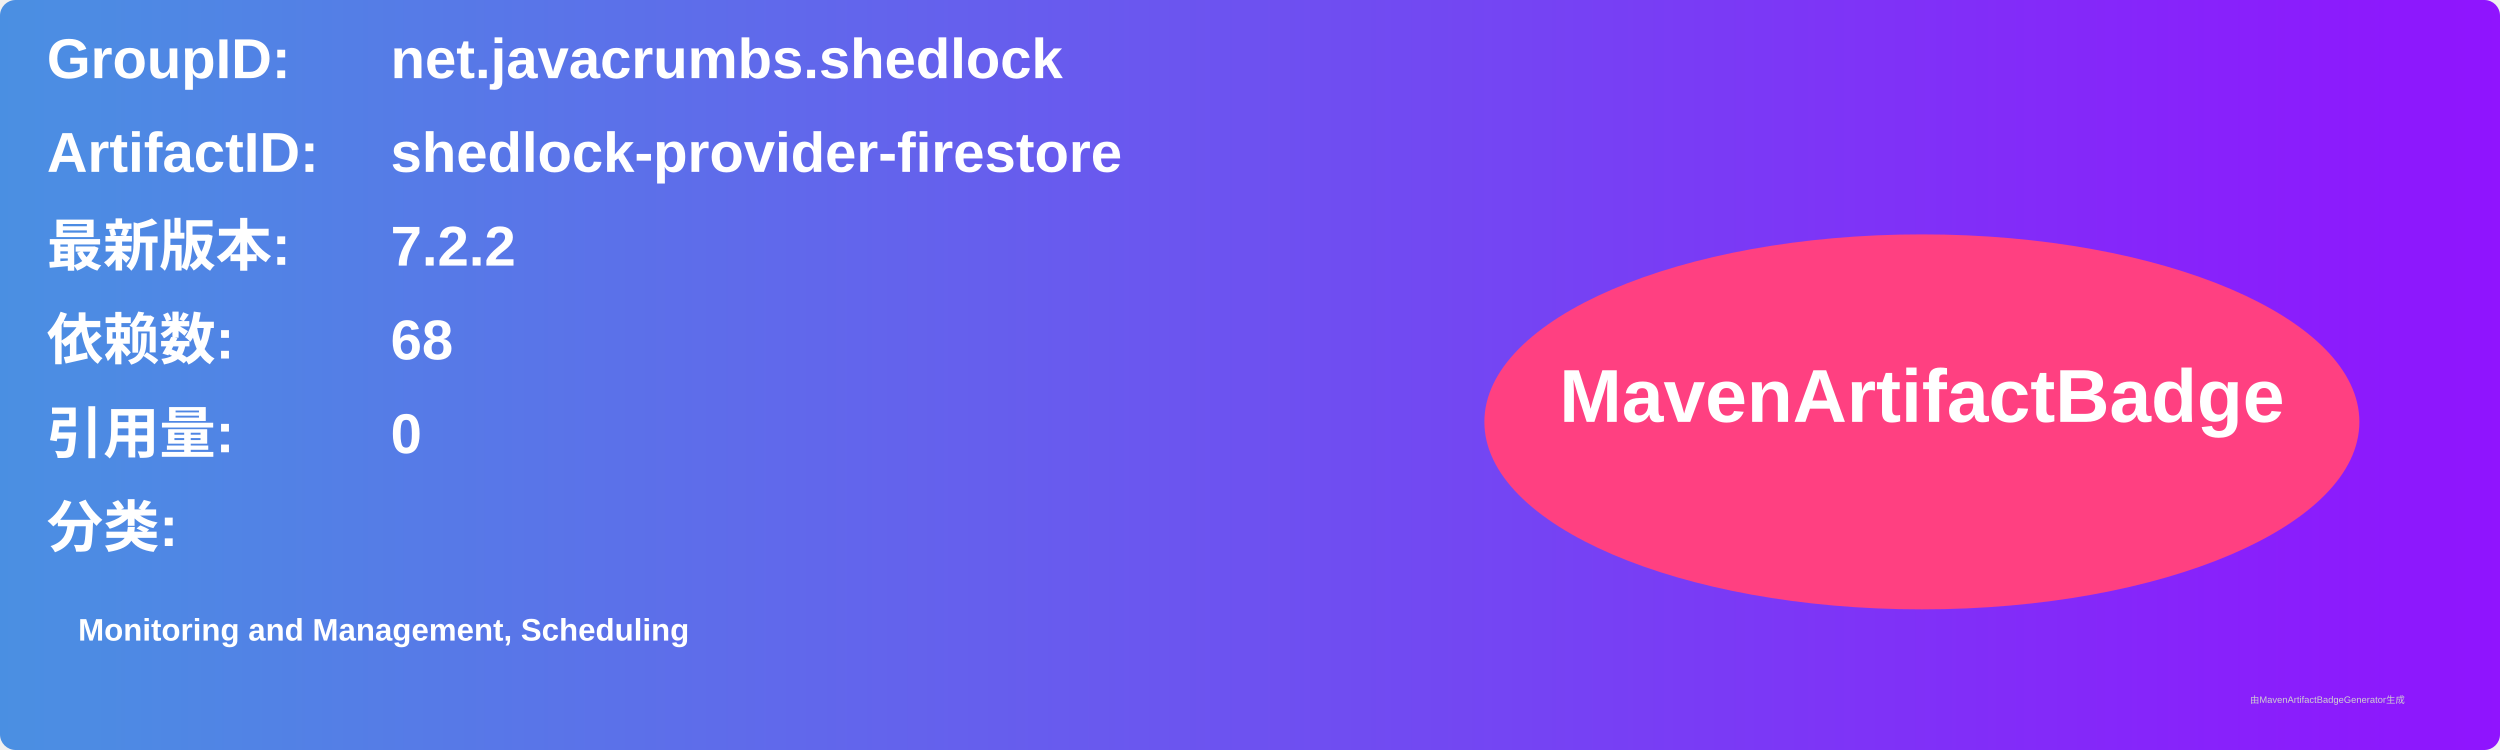
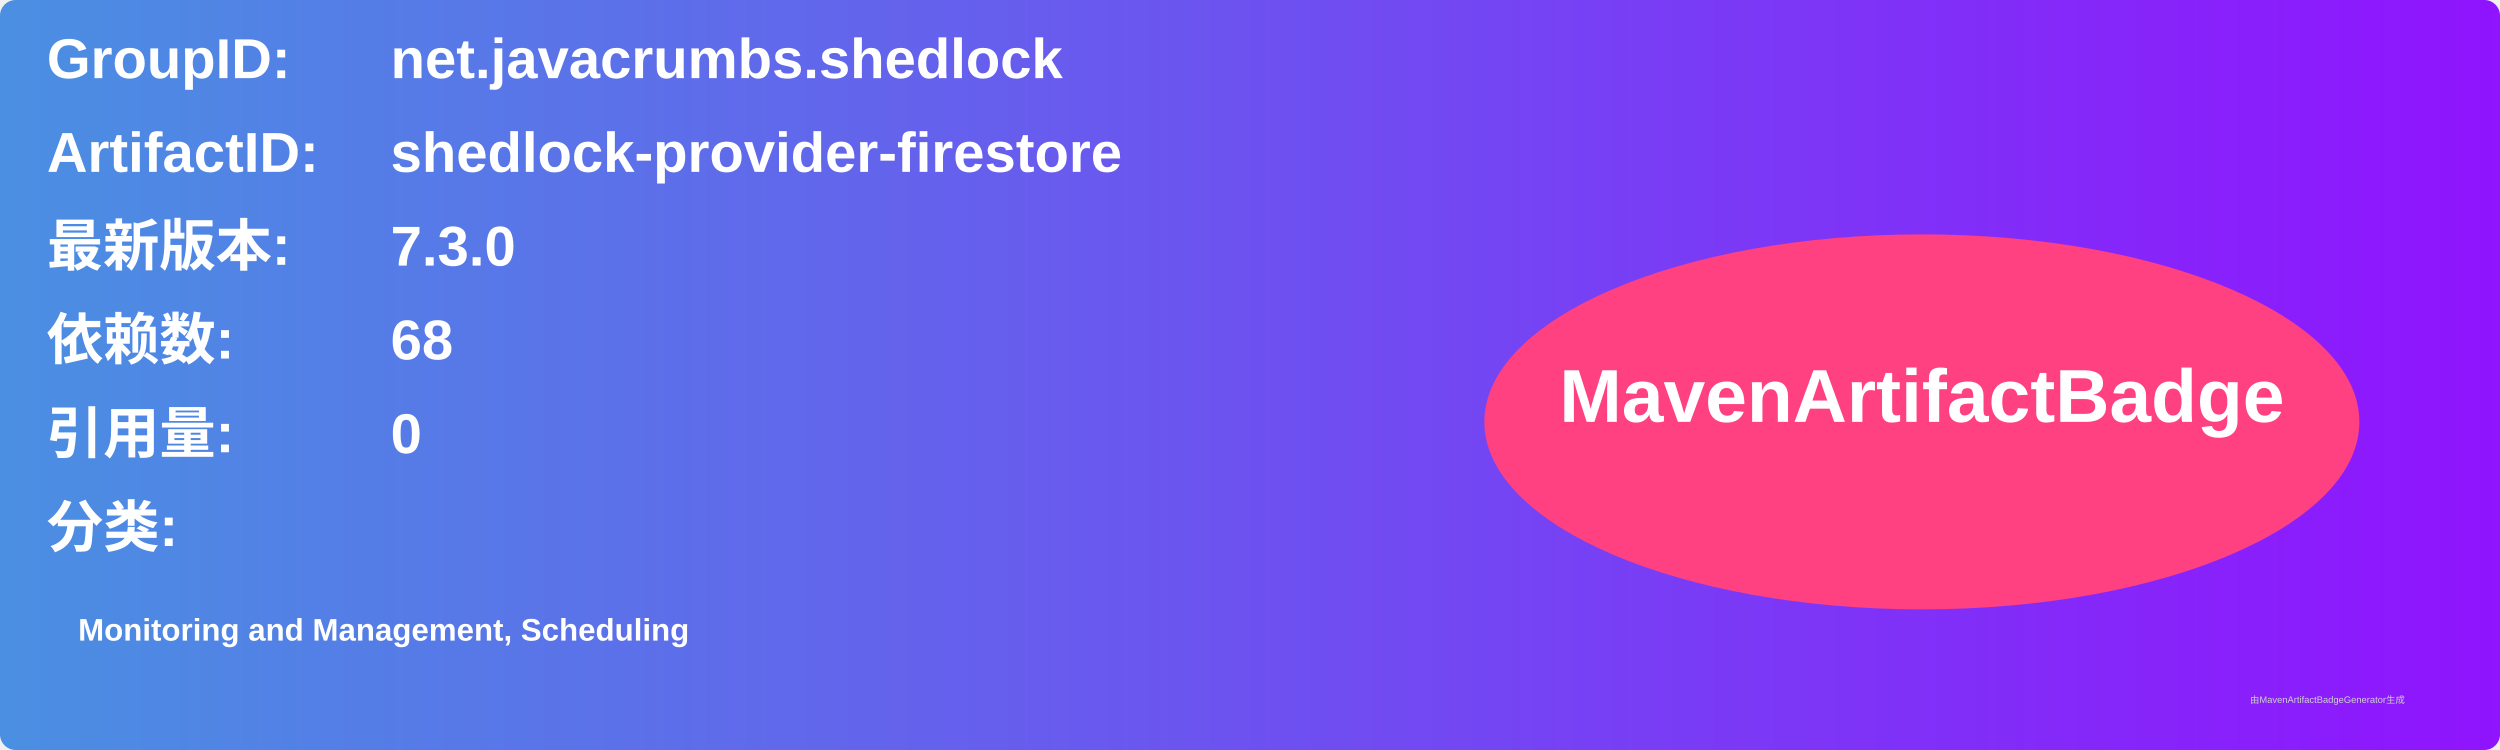
<svg xmlns="http://www.w3.org/2000/svg" width="800" height="240" viewBox="0 0 800 240">
  <linearGradient id="grad" x1="0%" y1="0%" x2="100%" y2="0%">
    <stop offset="0%" stop-color="#4a90e2" />
    <stop offset="100%" stop-color="#9013fe" />
  </linearGradient>
  <rect width="100%" height="100%" rx="5" ry="5" fill="url(#grad)" />
  <g transform="translate(15, 15)">
    <text x="0" y="10" font-family="Arial" font-size="18" fill="white" font-weight="bold" width="260">GroupID:</text>
    <text x="110" y="10" font-family="Arial" font-size="18" fill="white" font-weight="bold" width="460">net.javacrumbs.shedlock</text>
    <text x="0" y="40" font-family="Arial" font-size="18" fill="white" font-weight="bold" width="260">ArtifactID:</text>
    <text x="110" y="40" font-family="Arial" font-size="18" fill="white" font-weight="bold" width="460">shedlock-provider-firestore</text>
    <text x="0" y="70" font-family="Arial" font-size="18" fill="white" font-weight="bold">最新版本:</text>
    <text x="110" y="70" font-family="Arial" font-size="18" fill="white" font-weight="bold">
-       <tspan font-weight="bold">7.2.2</tspan>
+       <tspan font-weight="bold">7.3.0</tspan>
    </text>
    <text x="0" y="100" font-family="Arial" font-size="18" fill="white" font-weight="bold">依赖数: </text>
    <text x="110" y="100" font-family="Arial" font-size="18" fill="white">
      <tspan font-weight="bold">68</tspan>
    </text>
    <text x="0" y="130" font-family="Arial" font-size="18" fill="white" font-weight="bold">引用量: </text>
    <text x="110" y="130" font-family="Arial" font-size="18" fill="white">
      <tspan font-weight="bold">0</tspan>
    </text>
    <text x="0" y="160" font-family="Arial" font-size="18" fill="white" font-weight="bold">分类:</text>
    <text x="10" y="190" font-family="Arial" font-size="10" fill="white">
      <tspan font-weight="bold">Monitoring and Management, Scheduling</tspan>
    </text>
    <ellipse cx="600" cy="120" rx="140" ry="60" fill="#ff4081" />
    <text x="600" y="120" text-anchor="middle" font-family="Arial" font-size="24" fill="white" font-weight="bold">MavenArtifactBadge</text>
  </g>
  <text x="720" y="225" font-family="Arial" font-size="3" fill="#d0d0d0">由MavenArtifactBadgeGenerator生成</text>
</svg>
